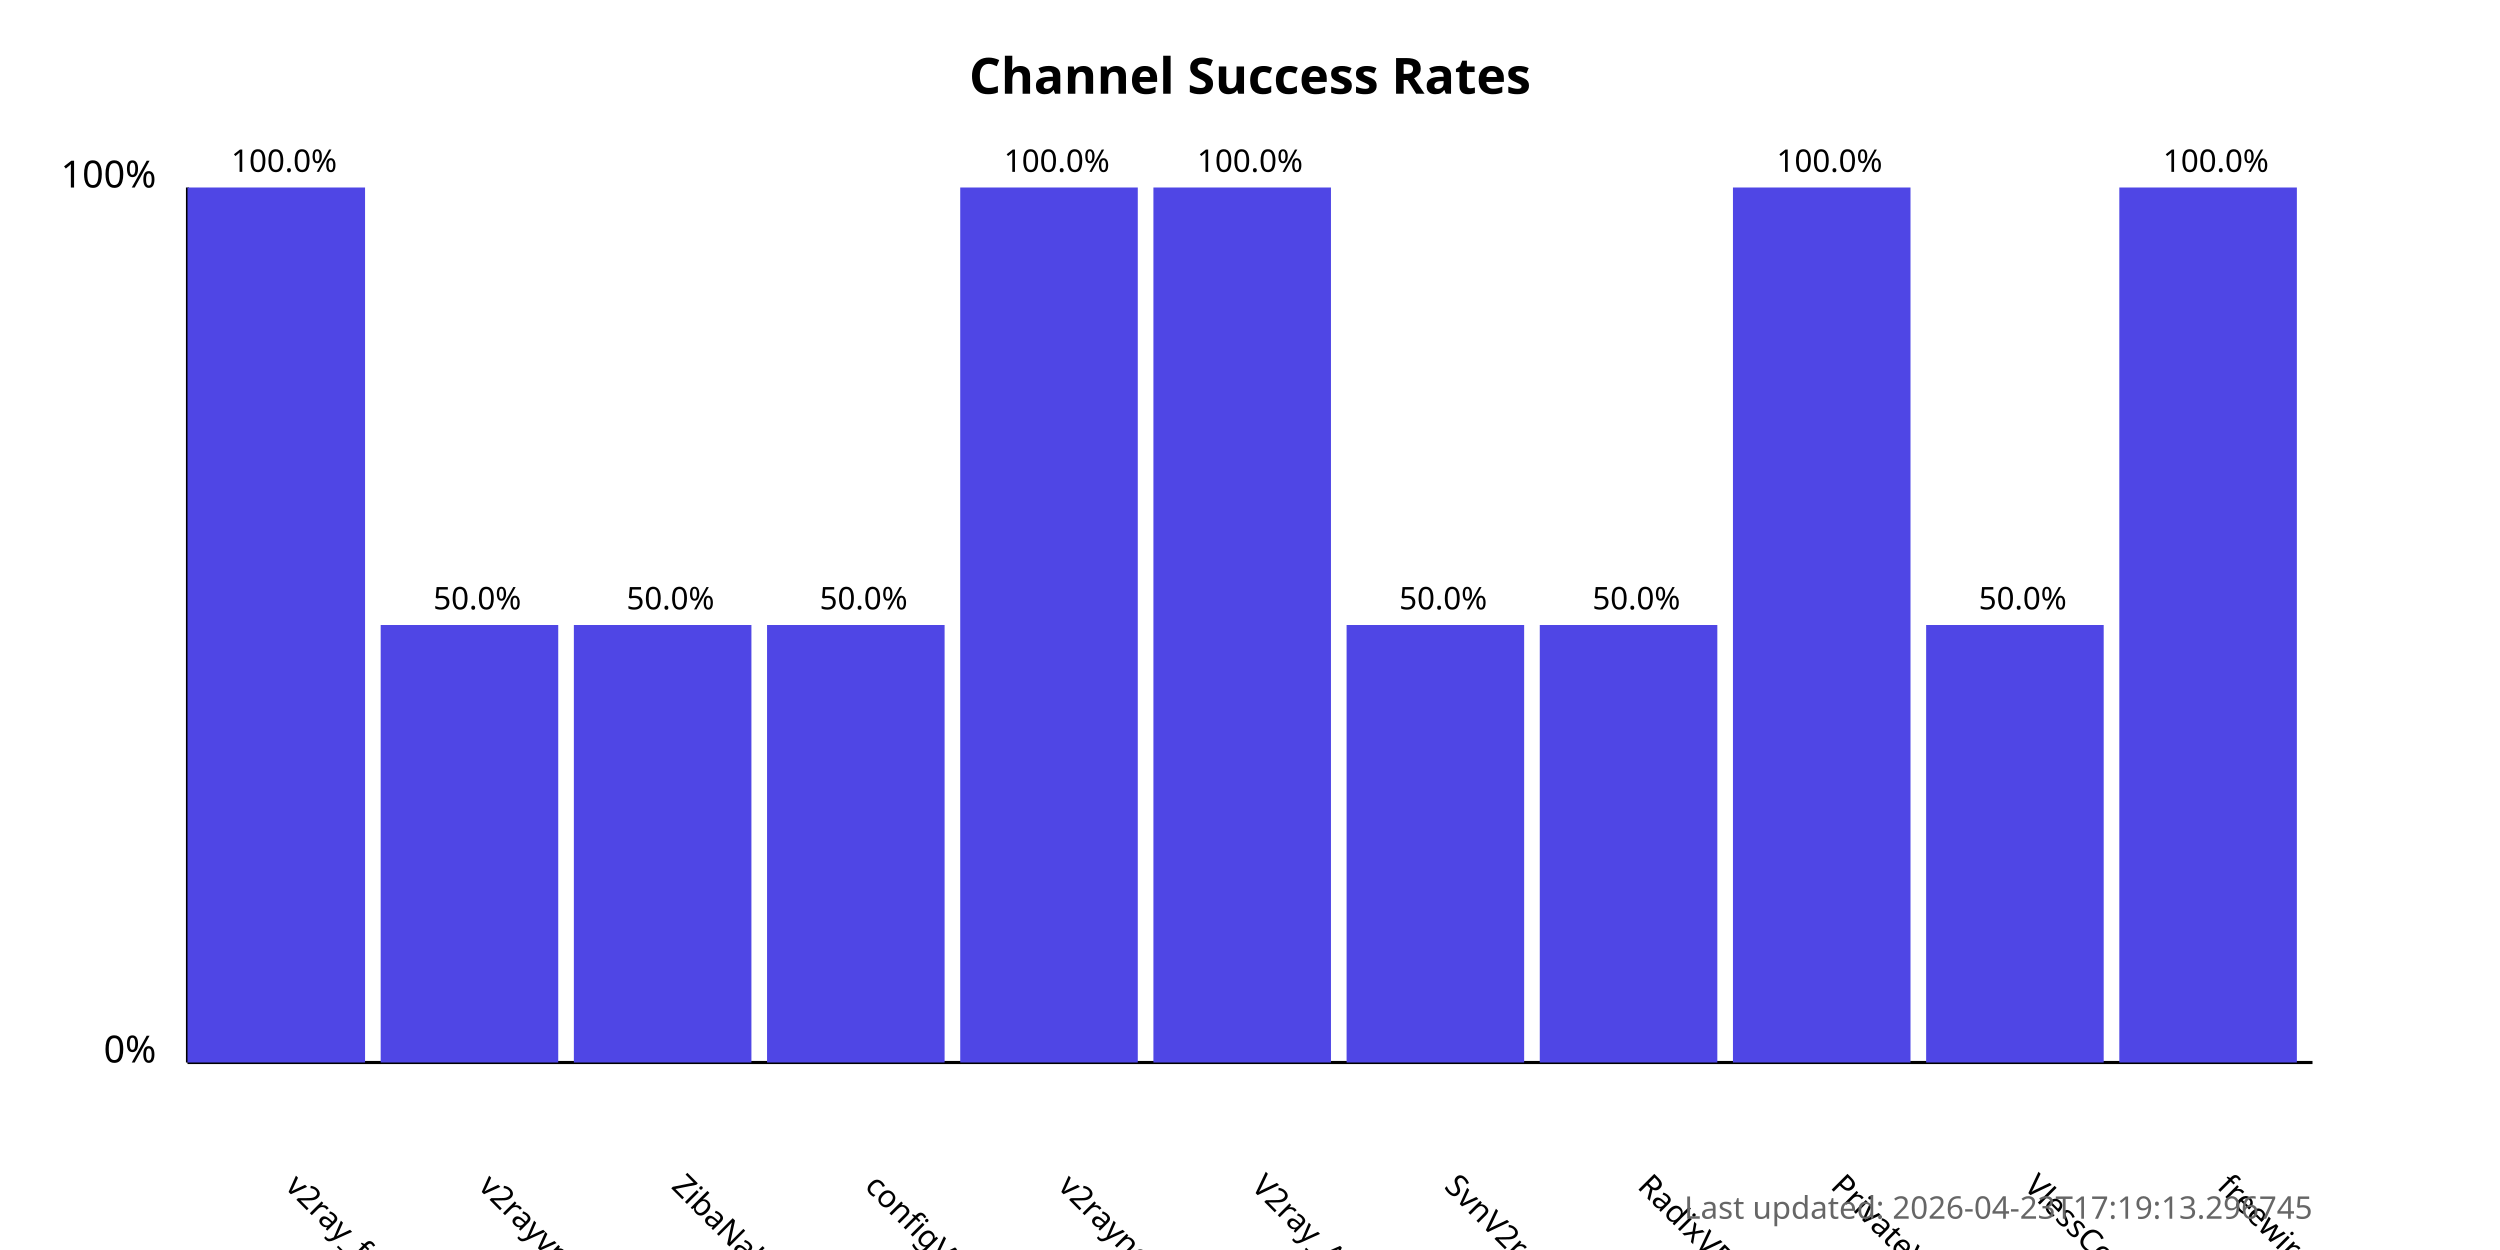
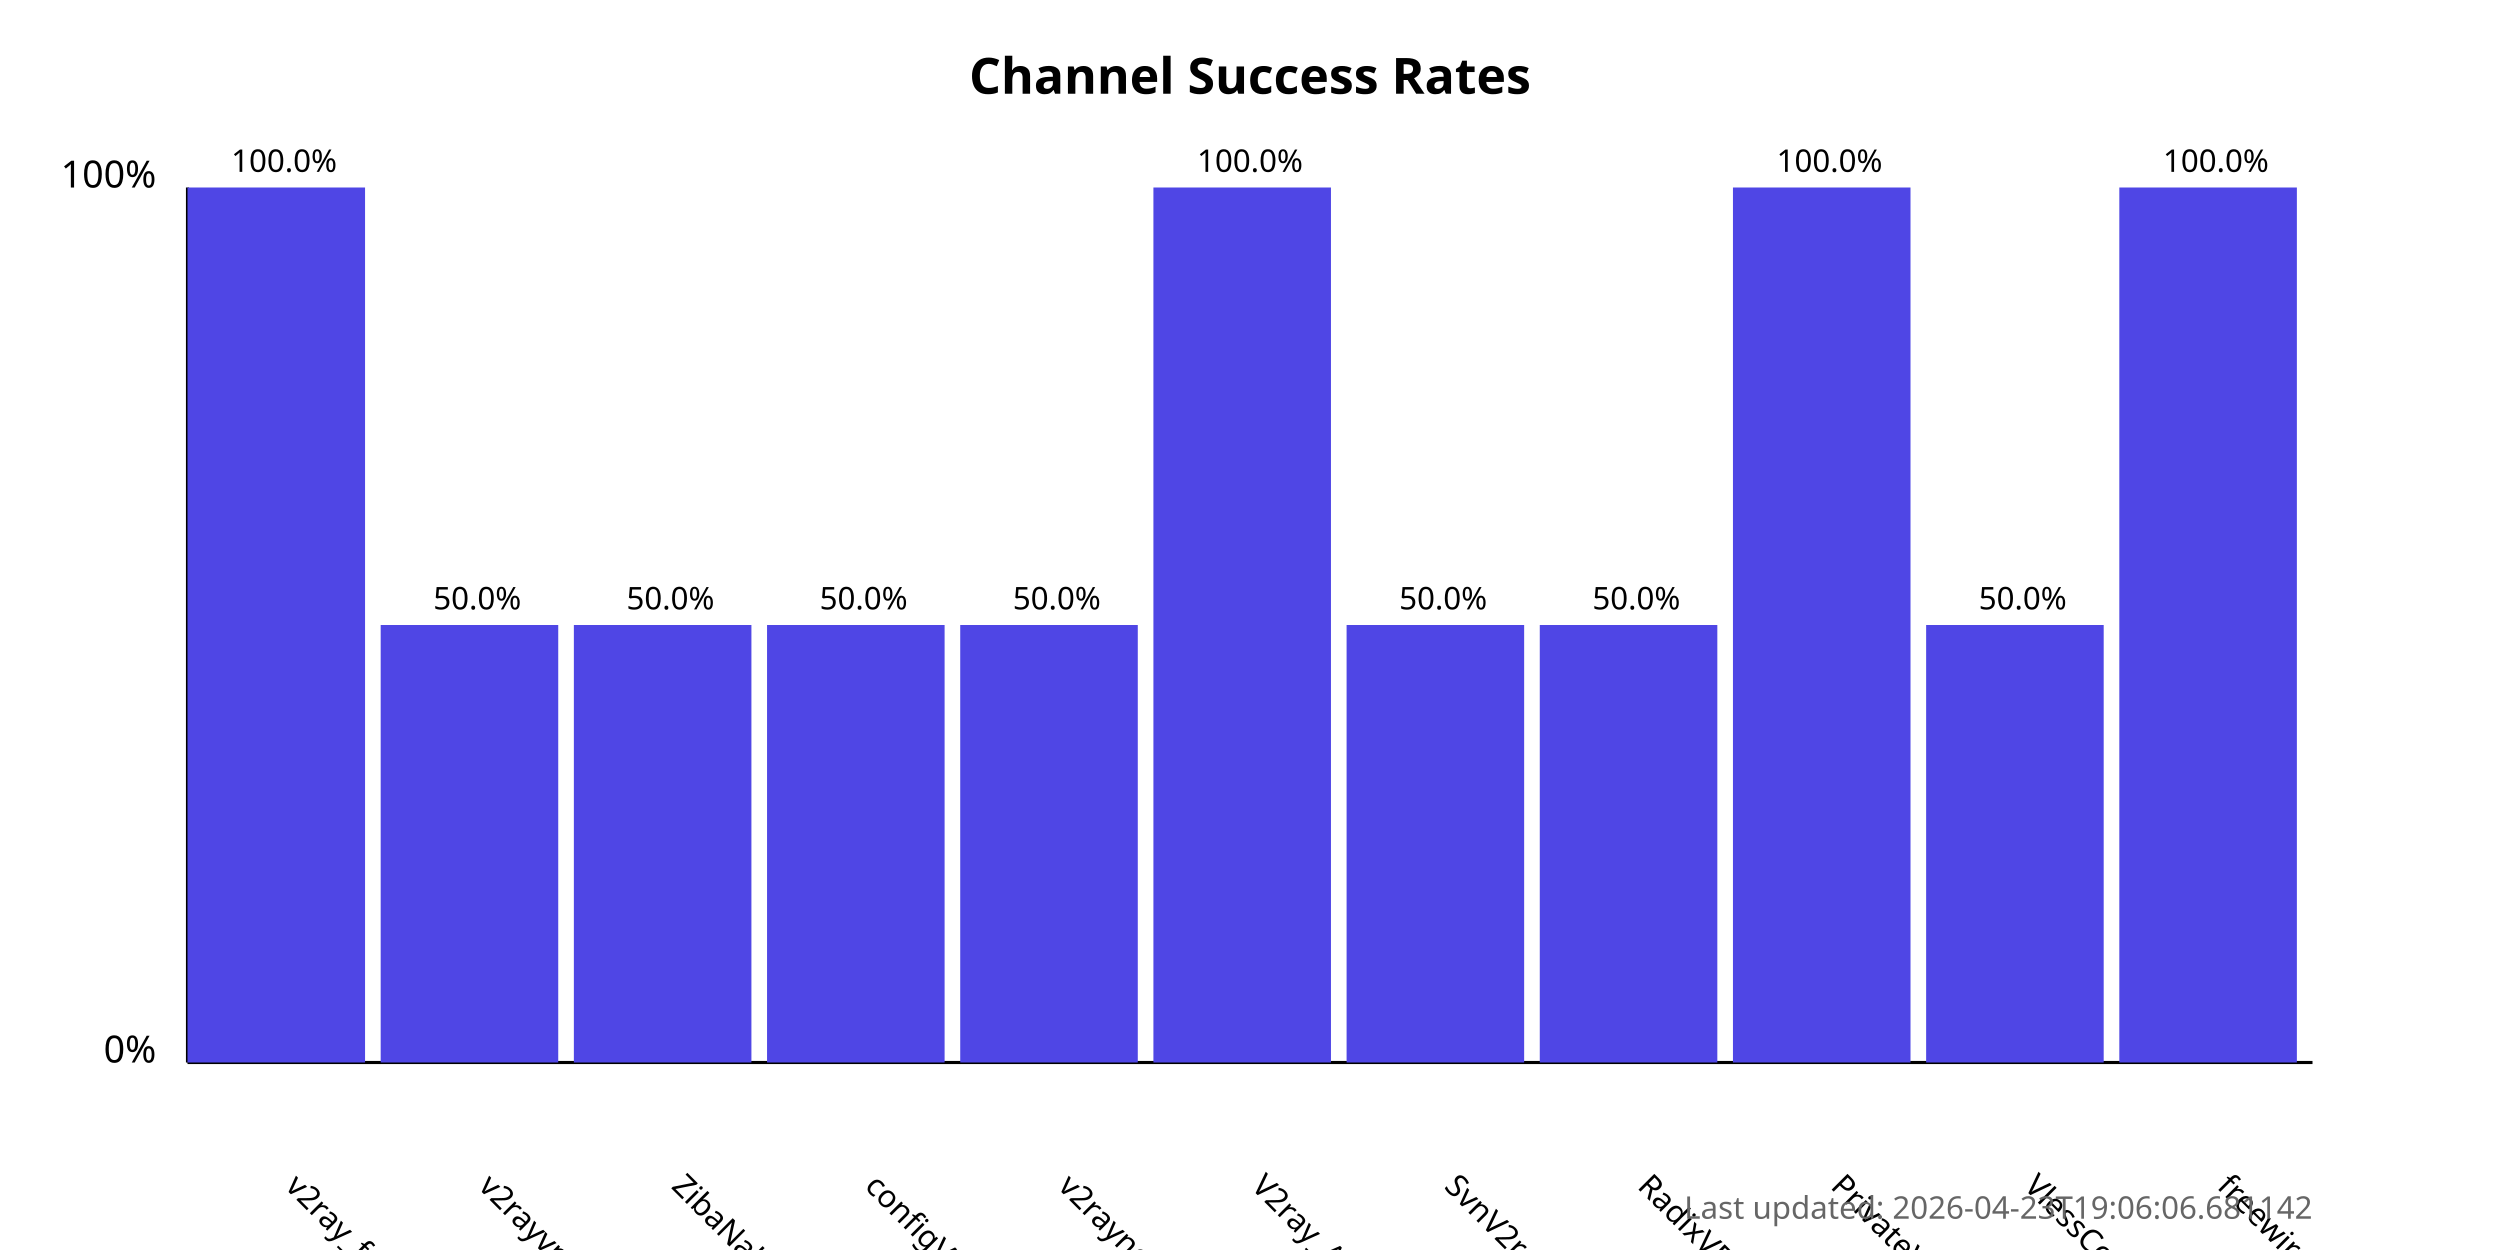
<svg xmlns="http://www.w3.org/2000/svg" width="800" height="400">
  <style>
            .chart-title { font: bold 16px sans-serif; }
            .axis-label { font: 12px sans-serif; }
            .tick-label { font: 10px sans-serif; }
            .bar { fill: #4f46e5; }
            .bar:hover { fill: #6366f1; }
            .timestamp { font: 10px sans-serif; fill: #666; }
        </style>
  <text x="400.0" y="30" text-anchor="middle" class="chart-title">
            Channel Success Rates
        </text>
  <line x1="60" y1="340" x2="60" y2="60" stroke="black" stroke-width="1" />
  <line x1="60" y1="340" x2="740" y2="340" stroke="black" stroke-width="1" />
  <text x="50" y="340" text-anchor="end" class="axis-label">0%</text>
  <text x="50" y="60" text-anchor="end" class="axis-label">100%</text>
  <g>
    <rect x="60" y="60.0" width="56.818" height="280.0" class="bar" />
    <text x="90.909" y="380" transform="rotate(45, 90.90909, 380)" text-anchor="start" class="tick-label">
                v2ray_free_conf
            </text>
    <text x="90.909" y="55.0" text-anchor="middle" class="tick-label">
                100.0%
            </text>
  </g>
  <g>
    <rect x="121.818" y="200.0" width="56.818" height="140.0" class="bar" />
    <text x="152.727" y="380" transform="rotate(45, 152.7273, 380)" text-anchor="start" class="tick-label">
                v2rayvpno
            </text>
    <text x="152.727" y="195.0" text-anchor="middle" class="tick-label">
                50.0%
            </text>
  </g>
  <g>
    <rect x="183.636" y="200.0" width="56.818" height="140.0" class="bar" />
    <text x="214.545" y="380" transform="rotate(45, 214.5455, 380)" text-anchor="start" class="tick-label">
                ZibaNabz
            </text>
    <text x="214.545" y="195.0" text-anchor="middle" class="tick-label">
                50.0%
            </text>
  </g>
  <g>
    <rect x="245.455" y="200.0" width="56.818" height="140.0" class="bar" />
    <text x="276.364" y="380" transform="rotate(45, 276.3636, 380)" text-anchor="start" class="tick-label">
                configV2rayForFree
            </text>
    <text x="276.364" y="195.0" text-anchor="middle" class="tick-label">
                50.0%
            </text>
  </g>
  <g>
-     <rect x="307.273" y="60.0" width="56.818" height="280.0" class="bar" />
+     <rect x="307.273" y="200.0" width="56.818" height="140.0" class="bar" />
    <text x="338.182" y="380" transform="rotate(45, 338.1818, 380)" text-anchor="start" class="tick-label">
                v2rayngvpn
            </text>
-     <text x="338.182" y="55.0" text-anchor="middle" class="tick-label">
-                 100.0%
+     <text x="338.182" y="195.0" text-anchor="middle" class="tick-label">
+                 50.0%
            </text>
  </g>
  <g>
    <rect x="369.091" y="60.0" width="56.818" height="280.0" class="bar" />
    <text x="400.0" y="380" transform="rotate(45, 400.0, 380)" text-anchor="start" class="tick-label">
                V2ray_Alpha
            </text>
    <text x="400.0" y="55.0" text-anchor="middle" class="tick-label">
                100.0%
            </text>
  </g>
  <g>
    <rect x="430.909" y="200.0" width="56.818" height="140.0" class="bar" />
    <text x="461.818" y="380" transform="rotate(45, 461.8182, 380)" text-anchor="start" class="tick-label">
                SvnV2ray
            </text>
    <text x="461.818" y="195.0" text-anchor="middle" class="tick-label">
                50.0%
            </text>
  </g>
  <g>
    <rect x="492.727" y="200.0" width="56.818" height="140.0" class="bar" />
    <text x="523.636" y="380" transform="rotate(45, 523.6364, 380)" text-anchor="start" class="tick-label">
                RadixVPN
            </text>
    <text x="523.636" y="195.0" text-anchor="middle" class="tick-label">
                50.0%
            </text>
  </g>
  <g>
    <rect x="554.545" y="60.0" width="56.818" height="280.0" class="bar" />
    <text x="585.455" y="380" transform="rotate(45, 585.4545, 380)" text-anchor="start" class="tick-label">
                PrivateVPNs
            </text>
    <text x="585.455" y="55.0" text-anchor="middle" class="tick-label">
                100.0%
            </text>
  </g>
  <g>
    <rect x="616.364" y="200.0" width="56.818" height="140.0" class="bar" />
    <text x="647.273" y="380" transform="rotate(45, 647.2727, 380)" text-anchor="start" class="tick-label">
                VlessConfig
            </text>
    <text x="647.273" y="195.0" text-anchor="middle" class="tick-label">
                50.0%
            </text>
  </g>
  <g>
    <rect x="678.182" y="60.0" width="56.818" height="280.0" class="bar" />
    <text x="709.091" y="380" transform="rotate(45, 709.0909, 380)" text-anchor="start" class="tick-label">
                freewireguard
            </text>
    <text x="709.091" y="55.0" text-anchor="middle" class="tick-label">
                100.0%
            </text>
  </g>
  <text x="740" y="390" text-anchor="end" class="timestamp">
-             Last updated: 2026-04-23T17:19:13.296745
+             Last updated: 2026-04-23T19:06:06.681142
        </text>
</svg>
